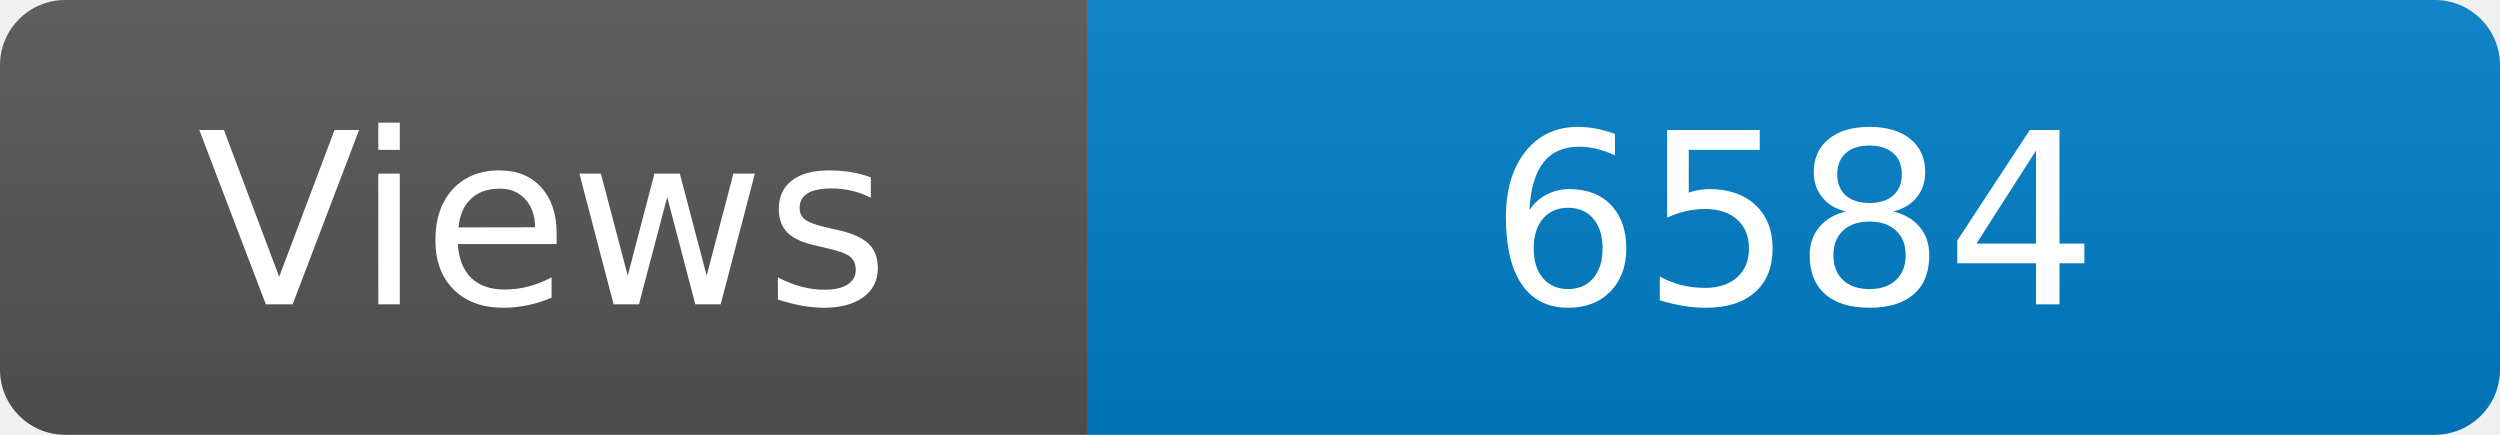
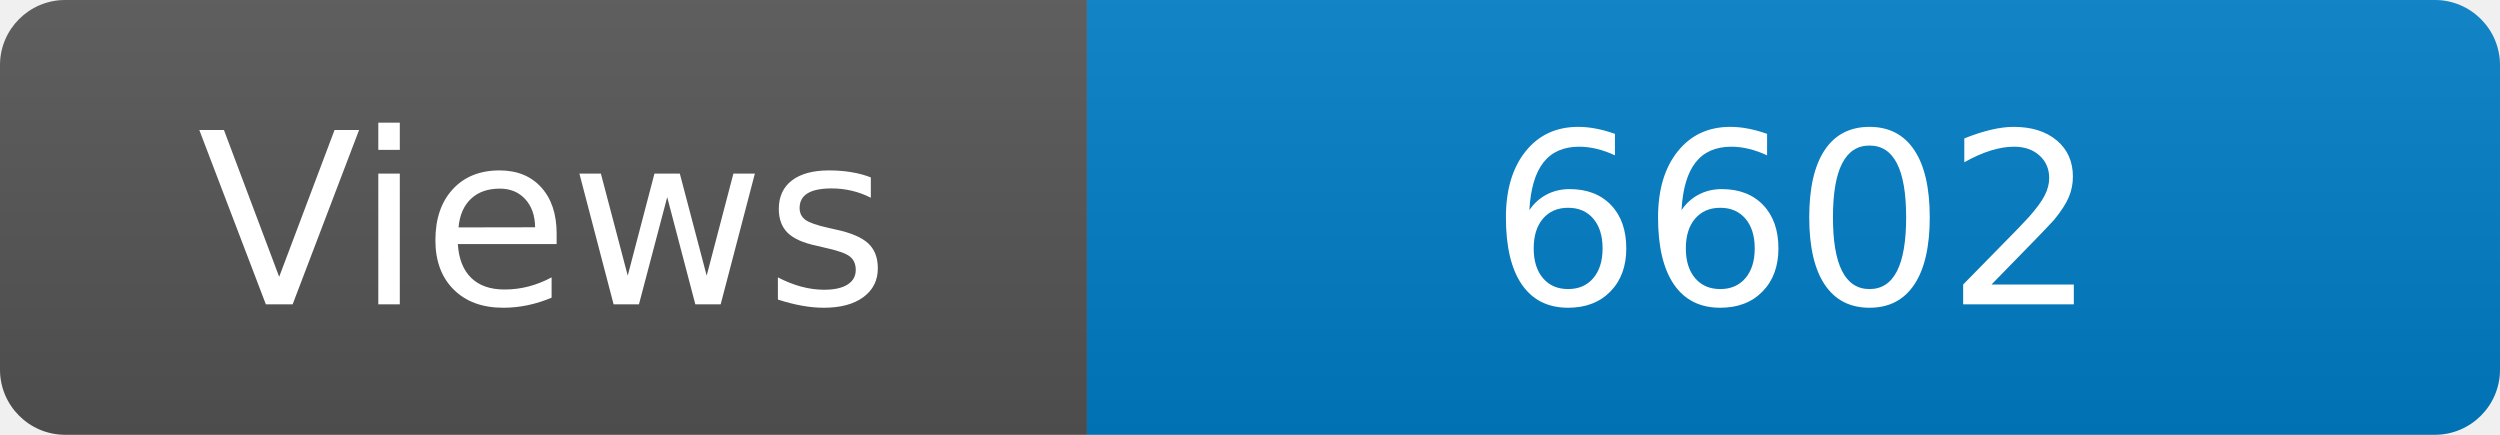
<svg xmlns="http://www.w3.org/2000/svg" width="115" height="20" role="img" aria-label="Maintained?: yes">
  <linearGradient id="s" x2="0" y2="100%">
    <stop offset="0" stop-color="#bbb" stop-opacity=".1" />
    <stop offset="1" stop-opacity=".1" />
  </linearGradient>
  <clipPath id="r">
    <rect width="115" height="20" rx="3" fill="#fff" />
  </clipPath>
  <g clip-path="url(#r)">
    <rect width="50" height="20" fill="#555" />
    <rect x="50" width="160" height="20" fill="#007ec6" />
    <rect width="115" height="20" fill="url(#s)" />
  </g>
  <g fill="#fff" text-anchor="middle" font-family="Verdana,Geneva,DejaVu Sans,sans-serif" font-size="110">
    <text x="250" y="140" transform="scale(.1)" fill="#fff">Views</text>
-     <text x="825" y="140" transform="scale(.1)" fill="#fff">6584</text>
+     <text x="825" y="140" transform="scale(.1)" fill="#fff">6602</text>
  </g>
</svg>
